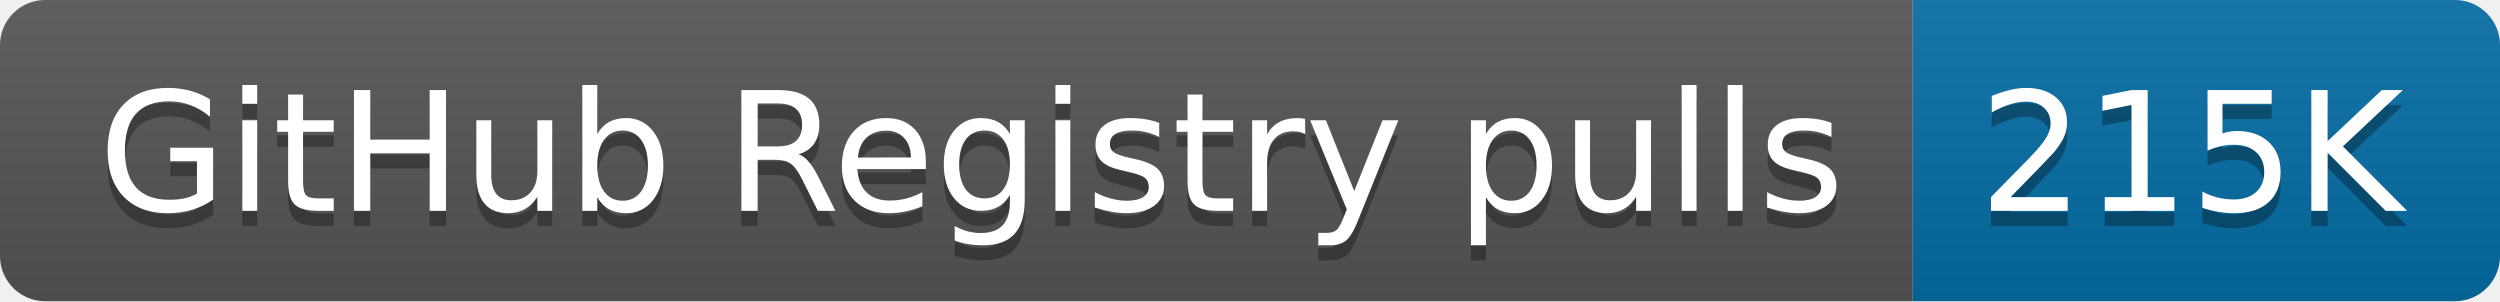
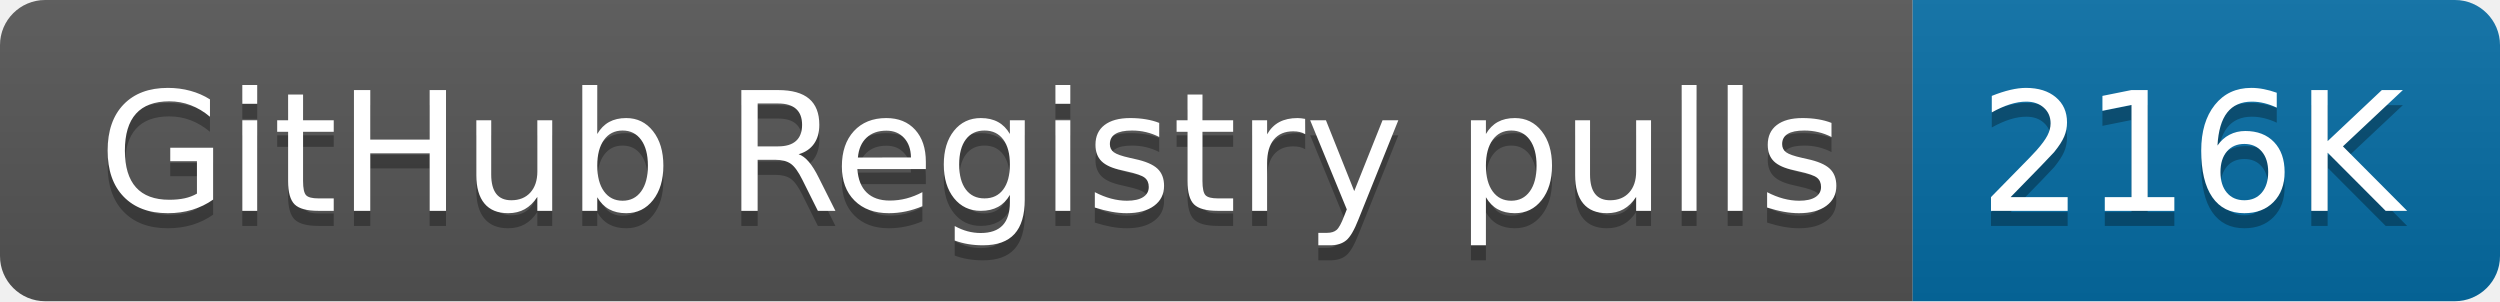
- <svg xmlns="http://www.w3.org/2000/svg" width="166" height="20" role="img" aria-label="GitHub Registry pulls: 215K">
+ <svg xmlns="http://www.w3.org/2000/svg" width="166" height="20" role="img" aria-label="GitHub Registry pulls: 216K">
  <linearGradient id="s" x2="0" y2="100%">
    <stop offset="0" stop-color="#bbb" stop-opacity=".1" />
    <stop offset="1" stop-opacity=".1" />
  </linearGradient>
  <clipPath id="r">
    <rect width="166" height="20" rx="3" fill="#fff" />
  </clipPath>
  <g clip-path="url(#r)">
    <rect width="127" height="20" fill="#555" />
    <rect x="127" width="39" height="20" fill="#066da5" />
    <rect width="166" height="20" fill="url(#s)" />
  </g>
  <g fill="#fff" text-anchor="middle" font-family="Verdana,Geneva,DejaVu Sans,sans-serif" text-rendering="geometricPrecision" font-size="110">
    <text aria-hidden="true" x="645" y="150" fill="#010101" fill-opacity=".3" transform="scale(.1)" textLength="1170">GitHub Registry pulls</text>
    <text x="645" y="140" transform="scale(.1)" fill="#fff" textLength="1170">GitHub Registry pulls</text>
-     <text aria-hidden="true" x="1455" y="150" fill="#010101" fill-opacity=".3" transform="scale(.1)" textLength="290">215K</text>
-     <text x="1455" y="140" transform="scale(.1)" fill="#fff" textLength="290">215K</text>
+     <text aria-hidden="true" x="1455" y="150" fill="#010101" fill-opacity=".3" transform="scale(.1)" textLength="290">216K</text>
+     <text x="1455" y="140" transform="scale(.1)" fill="#fff" textLength="290">216K</text>
  </g>
</svg>
